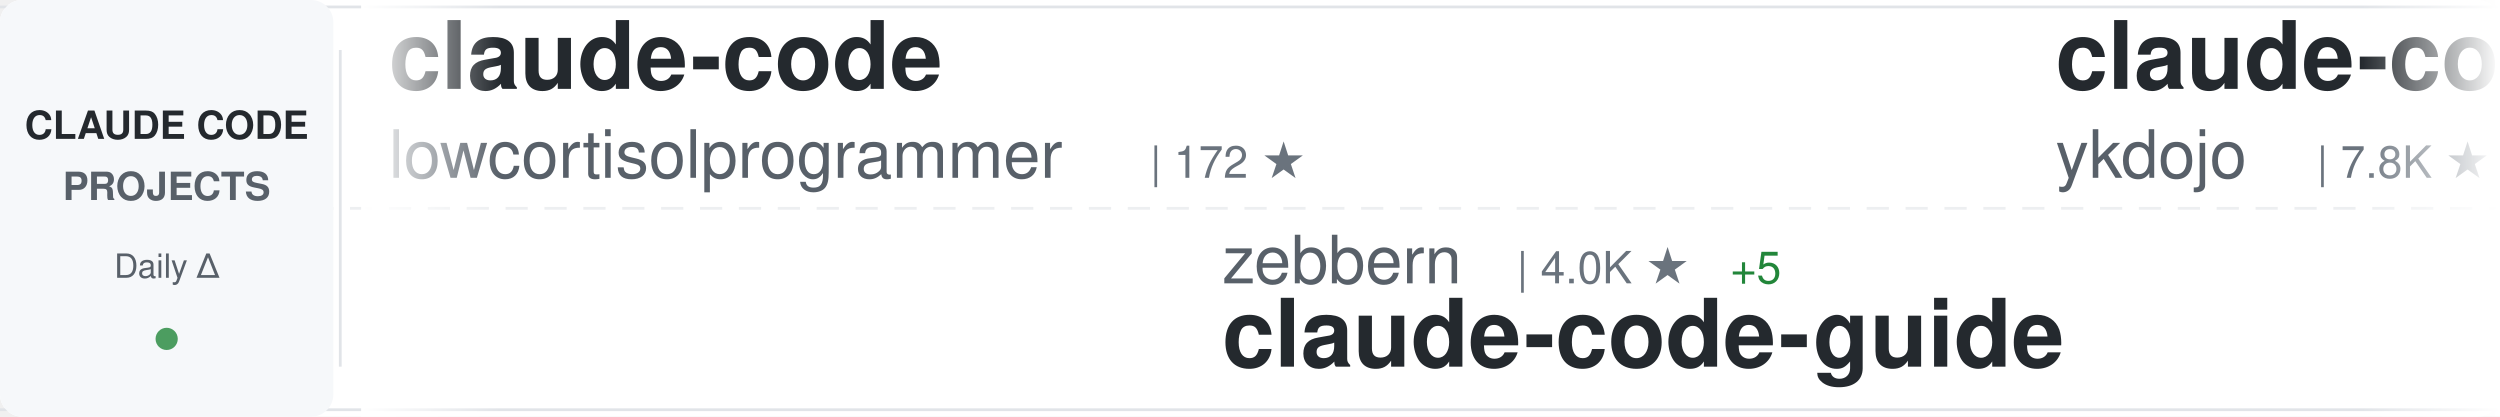
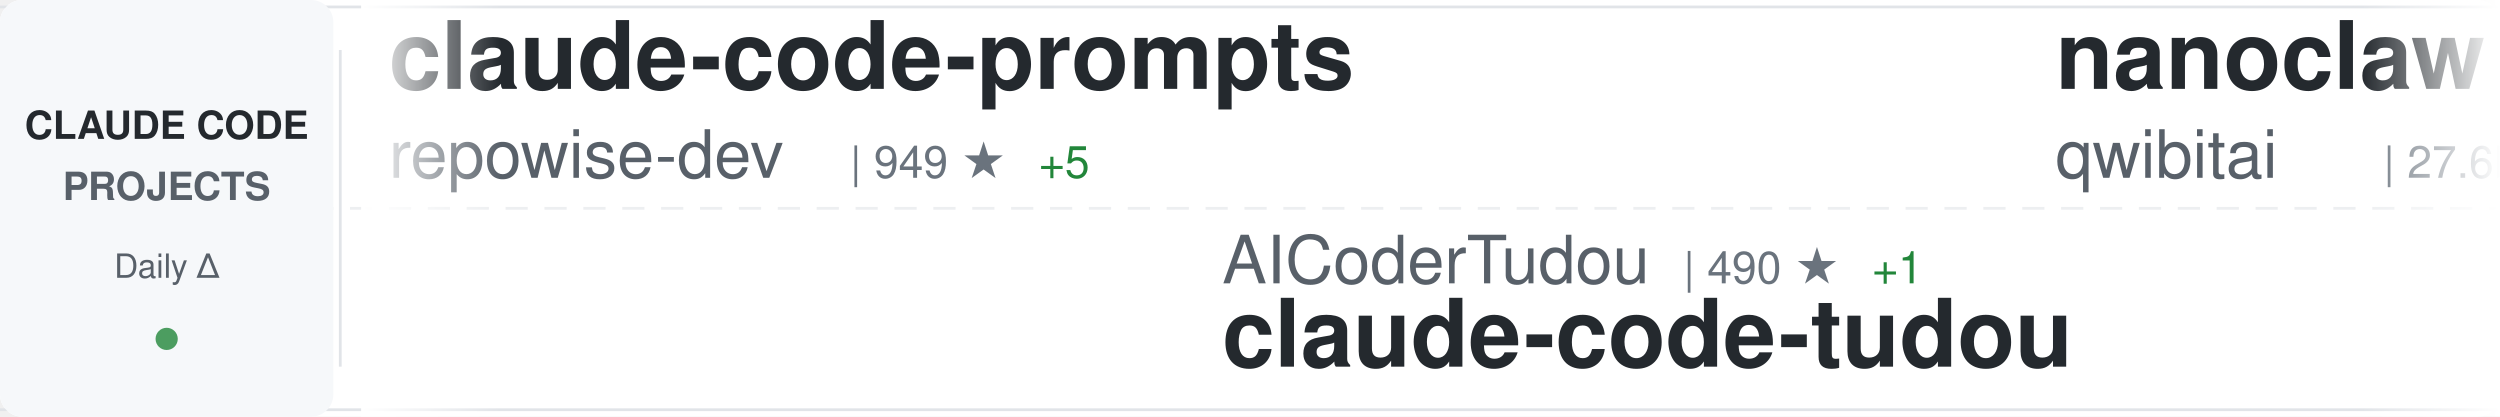
<svg xmlns="http://www.w3.org/2000/svg" width="900" height="150">
  <defs>
    <linearGradient id="awesomeLeftFade" x1="0%" y1="0%" x2="100%" y2="0%">
      <stop offset="0%" style="stop-color:#ffffff;stop-opacity:1" />
      <stop offset="100%" style="stop-color:#ffffff;stop-opacity:0" />
    </linearGradient>
    <linearGradient id="awesomeRightFade" x1="0%" y1="0%" x2="100%" y2="0%">
      <stop offset="0%" style="stop-color:#ffffff;stop-opacity:0" />
      <stop offset="100%" style="stop-color:#ffffff;stop-opacity:1" />
    </linearGradient>
  </defs>
  <rect width="900" height="150" fill="#ffffff" rx="8" />
  <rect x="0" y="2" width="900" height="1" fill="#e1e4e8" />
  <rect x="0" y="147" width="900" height="1" fill="#e1e4e8" />
  <line x1="0" y1="75" x2="900" y2="75" stroke="#e1e4e8" stroke-width="1" stroke-dasharray="8 6" opacity="0.6" />
  <rect x="0" y="0" width="120" height="150" fill="#f6f8fa" rx="8" />
  <text x="60" y="50" font-family="-apple-system, BlinkMacSystemFont, 'Segoe UI', Helvetica, Arial, sans-serif" font-size="14" font-weight="600" fill="#24292e" text-anchor="middle">CLAUDE CODE</text>
  <text x="60" y="72" font-family="-apple-system, BlinkMacSystemFont, 'Segoe UI', Helvetica, Arial, sans-serif" font-size="14" font-weight="600" fill="#586069" text-anchor="middle">PROJECTS</text>
  <text x="60" y="100" font-family="-apple-system, BlinkMacSystemFont, 'Segoe UI', Helvetica, Arial, sans-serif" font-size="12" font-weight="500" fill="#586069" text-anchor="middle">Daily Δ</text>
  <circle cx="60" cy="122" r="4" fill="#22863a" opacity="0.8" />
  <rect x="122" y="18" width="1" height="114" fill="#e1e4e8" />
  <clipPath id="awesomeTickerClip">
    <rect x="130" y="0" width="770" height="150" />
  </clipPath>
  <g clip-path="url(#awesomeTickerClip)">
    <g id="awesomeTickerItems">
      <animateTransform attributeName="transform" attributeType="XML" type="translate" from="0 0" to="-3000 0" dur="54s" repeatCount="indefinite" />
      <g transform="translate(0, 0)">
-         <text x="140" y="32" font-family="-apple-system, BlinkMacSystemFont, 'Segoe UI', Helvetica, Arial, sans-serif" font-size="34" font-weight="600" fill="#24292e">claude-code</text>
-         <text x="140" y="64" font-family="-apple-system, BlinkMacSystemFont, 'Segoe UI', Helvetica, Arial, sans-serif" font-size="24" font-weight="400" fill="#586069">lowcortisolprogrammer</text>
-         <text x="414" y="64" font-family="-apple-system, BlinkMacSystemFont, 'Segoe UI', Helvetica, Arial, sans-serif" font-size="16" font-weight="500" fill="#6a737d">| 172 ★</text>
+         <text x="140" y="32" font-family="-apple-system, BlinkMacSystemFont, 'Segoe UI', Helvetica, Arial, sans-serif" font-size="34" font-weight="600" fill="#24292e">claude-code-prompts</text>
+         <text x="140" y="64" font-family="-apple-system, BlinkMacSystemFont, 'Segoe UI', Helvetica, Arial, sans-serif" font-size="24" font-weight="400" fill="#586069">repowise-dev</text>
+         <text x="306" y="64" font-family="-apple-system, BlinkMacSystemFont, 'Segoe UI', Helvetica, Arial, sans-serif" font-size="16" font-weight="500" fill="#6a737d">| 949 ★</text>
+         <text x="374" y="64" font-family="-apple-system, BlinkMacSystemFont, 'Segoe UI', Helvetica, Arial, sans-serif" font-size="16" font-weight="500" fill="#22863a"> +5</text>
      </g>
      <g transform="translate(300, 0)">
-         <text x="140" y="102" font-family="-apple-system, BlinkMacSystemFont, 'Segoe UI', Helvetica, Arial, sans-serif" font-size="24" font-weight="400" fill="#586069">zebbern</text>
-         <text x="246" y="102" font-family="-apple-system, BlinkMacSystemFont, 'Segoe UI', Helvetica, Arial, sans-serif" font-size="16" font-weight="500" fill="#6a737d">| 4.0K ★</text>
-         <text x="323" y="102" font-family="-apple-system, BlinkMacSystemFont, 'Segoe UI', Helvetica, Arial, sans-serif" font-size="16" font-weight="500" fill="#22863a"> +5</text>
+         <text x="140" y="102" font-family="-apple-system, BlinkMacSystemFont, 'Segoe UI', Helvetica, Arial, sans-serif" font-size="24" font-weight="400" fill="#586069">AICoderTudou</text>
+         <text x="306" y="102" font-family="-apple-system, BlinkMacSystemFont, 'Segoe UI', Helvetica, Arial, sans-serif" font-size="16" font-weight="500" fill="#6a737d">| 490 ★</text>
+         <text x="374" y="102" font-family="-apple-system, BlinkMacSystemFont, 'Segoe UI', Helvetica, Arial, sans-serif" font-size="16" font-weight="500" fill="#22863a"> +1</text>
+         <text x="140" y="132" font-family="-apple-system, BlinkMacSystemFont, 'Segoe UI', Helvetica, Arial, sans-serif" font-size="34" font-weight="600" fill="#24292e">claude-code-tudou</text>
+       </g>
+       <g transform="translate(600, 0)">
+         <text x="140" y="32" font-family="-apple-system, BlinkMacSystemFont, 'Segoe UI', Helvetica, Arial, sans-serif" font-size="34" font-weight="600" fill="#24292e">nanoclaw</text>
+         <text x="140" y="64" font-family="-apple-system, BlinkMacSystemFont, 'Segoe UI', Helvetica, Arial, sans-serif" font-size="24" font-weight="400" fill="#586069">qwibitai</text>
+         <text x="258" y="64" font-family="-apple-system, BlinkMacSystemFont, 'Segoe UI', Helvetica, Arial, sans-serif" font-size="16" font-weight="500" fill="#6a737d">| 27.6K ★</text>
+         <text x="344" y="64" font-family="-apple-system, BlinkMacSystemFont, 'Segoe UI', Helvetica, Arial, sans-serif" font-size="16" font-weight="500" fill="#22863a"> +54</text>
+       </g>
+       <g transform="translate(900, 0)">
+         <text x="140" y="102" font-family="-apple-system, BlinkMacSystemFont, 'Segoe UI', Helvetica, Arial, sans-serif" font-size="24" font-weight="400" fill="#586069">Yuyz0112</text>
+         <text x="258" y="102" font-family="-apple-system, BlinkMacSystemFont, 'Segoe UI', Helvetica, Arial, sans-serif" font-size="16" font-weight="500" fill="#6a737d">| 2.4K ★</text>
+         <text x="140" y="132" font-family="-apple-system, BlinkMacSystemFont, 'Segoe UI', Helvetica, Arial, sans-serif" font-size="34" font-weight="600" fill="#24292e">claude-code-reverse</text>
+       </g>
+       <g transform="translate(1200, 0)">
+         <text x="140" y="32" font-family="-apple-system, BlinkMacSystemFont, 'Segoe UI', Helvetica, Arial, sans-serif" font-size="34" font-weight="600" fill="#24292e">claude-code-settings</text>
+         <text x="140" y="64" font-family="-apple-system, BlinkMacSystemFont, 'Segoe UI', Helvetica, Arial, sans-serif" font-size="24" font-weight="400" fill="#586069">feiskyer</text>
+         <text x="258" y="64" font-family="-apple-system, BlinkMacSystemFont, 'Segoe UI', Helvetica, Arial, sans-serif" font-size="16" font-weight="500" fill="#6a737d">| 1.4K ★</text>
+         <text x="335" y="64" font-family="-apple-system, BlinkMacSystemFont, 'Segoe UI', Helvetica, Arial, sans-serif" font-size="16" font-weight="500" fill="#22863a"> +2</text>
+       </g>
+       <g transform="translate(1500, 0)">
+         <text x="140" y="102" font-family="-apple-system, BlinkMacSystemFont, 'Segoe UI', Helvetica, Arial, sans-serif" font-size="24" font-weight="400" fill="#586069">alex000kim</text>
+         <text x="282" y="102" font-family="-apple-system, BlinkMacSystemFont, 'Segoe UI', Helvetica, Arial, sans-serif" font-size="16" font-weight="500" fill="#6a737d">| 218 ★</text>
+         <text x="140" y="132" font-family="-apple-system, BlinkMacSystemFont, 'Segoe UI', Helvetica, Arial, sans-serif" font-size="34" font-weight="600" fill="#24292e">claude-code</text>
+       </g>
+       <g transform="translate(1800, 0)">
+         <text x="140" y="32" font-family="-apple-system, BlinkMacSystemFont, 'Segoe UI', Helvetica, Arial, sans-serif" font-size="34" font-weight="600" fill="#24292e">claude-code-proxy</text>
+         <text x="140" y="64" font-family="-apple-system, BlinkMacSystemFont, 'Segoe UI', Helvetica, Arial, sans-serif" font-size="24" font-weight="400" fill="#586069">fuergaosi233</text>
+         <text x="306" y="64" font-family="-apple-system, BlinkMacSystemFont, 'Segoe UI', Helvetica, Arial, sans-serif" font-size="16" font-weight="500" fill="#6a737d">| 2.5K ★</text>
+         <text x="383" y="64" font-family="-apple-system, BlinkMacSystemFont, 'Segoe UI', Helvetica, Arial, sans-serif" font-size="16" font-weight="500" fill="#22863a"> +6</text>
+       </g>
+       <g transform="translate(2100, 0)">
+         <text x="140" y="102" font-family="-apple-system, BlinkMacSystemFont, 'Segoe UI', Helvetica, Arial, sans-serif" font-size="24" font-weight="400" fill="#586069">Yeachan-Heo</text>
+         <text x="294" y="102" font-family="-apple-system, BlinkMacSystemFont, 'Segoe UI', Helvetica, Arial, sans-serif" font-size="16" font-weight="500" fill="#6a737d">| 30.3K ★</text>
+         <text x="380" y="102" font-family="-apple-system, BlinkMacSystemFont, 'Segoe UI', Helvetica, Arial, sans-serif" font-size="16" font-weight="500" fill="#22863a"> +262</text>
+         <text x="140" y="132" font-family="-apple-system, BlinkMacSystemFont, 'Segoe UI', Helvetica, Arial, sans-serif" font-size="34" font-weight="600" fill="#24292e">oh-my-claudecode</text>
+       </g>
+       <g transform="translate(2400, 0)">
+         <text x="140" y="32" font-family="-apple-system, BlinkMacSystemFont, 'Segoe UI', Helvetica, Arial, sans-serif" font-size="34" font-weight="600" fill="#24292e">ClaudeCode</text>
+         <text x="140" y="64" font-family="-apple-system, BlinkMacSystemFont, 'Segoe UI', Helvetica, Arial, sans-serif" font-size="24" font-weight="400" fill="#586069">guanshan</text>
+         <text x="258" y="64" font-family="-apple-system, BlinkMacSystemFont, 'Segoe UI', Helvetica, Arial, sans-serif" font-size="16" font-weight="500" fill="#6a737d">| 55 ★</text>
+       </g>
+       <g transform="translate(2700, 0)">
+         <text x="140" y="102" font-family="-apple-system, BlinkMacSystemFont, 'Segoe UI', Helvetica, Arial, sans-serif" font-size="24" font-weight="400" fill="#586069">Cranot</text>
+         <text x="234" y="102" font-family="-apple-system, BlinkMacSystemFont, 'Segoe UI', Helvetica, Arial, sans-serif" font-size="16" font-weight="500" fill="#6a737d">| 2.6K ★</text>
+         <text x="311" y="102" font-family="-apple-system, BlinkMacSystemFont, 'Segoe UI', Helvetica, Arial, sans-serif" font-size="16" font-weight="500" fill="#22863a"> +2</text>
        <text x="140" y="132" font-family="-apple-system, BlinkMacSystemFont, 'Segoe UI', Helvetica, Arial, sans-serif" font-size="34" font-weight="600" fill="#24292e">claude-code-guide</text>
      </g>
-       <g transform="translate(600, 0)">
-         <text x="140" y="32" font-family="-apple-system, BlinkMacSystemFont, 'Segoe UI', Helvetica, Arial, sans-serif" font-size="34" font-weight="600" fill="#24292e">claude-code-tips</text>
-         <text x="140" y="64" font-family="-apple-system, BlinkMacSystemFont, 'Segoe UI', Helvetica, Arial, sans-serif" font-size="24" font-weight="400" fill="#586069">ykdojo</text>
-         <text x="234" y="64" font-family="-apple-system, BlinkMacSystemFont, 'Segoe UI', Helvetica, Arial, sans-serif" font-size="16" font-weight="500" fill="#6a737d">| 7.8K ★</text>
-         <text x="311" y="64" font-family="-apple-system, BlinkMacSystemFont, 'Segoe UI', Helvetica, Arial, sans-serif" font-size="16" font-weight="500" fill="#22863a"> +27</text>
-       </g>
-       <g transform="translate(900, 0)">
-         <text x="140" y="102" font-family="-apple-system, BlinkMacSystemFont, 'Segoe UI', Helvetica, Arial, sans-serif" font-size="24" font-weight="400" fill="#586069">isboyjc</text>
-         <text x="246" y="102" font-family="-apple-system, BlinkMacSystemFont, 'Segoe UI', Helvetica, Arial, sans-serif" font-size="16" font-weight="500" fill="#6a737d">| 152 ★</text>
-         <text x="314" y="102" font-family="-apple-system, BlinkMacSystemFont, 'Segoe UI', Helvetica, Arial, sans-serif" font-size="16" font-weight="500" fill="#22863a"> +2</text>
-         <text x="140" y="132" font-family="-apple-system, BlinkMacSystemFont, 'Segoe UI', Helvetica, Arial, sans-serif" font-size="34" font-weight="600" fill="#24292e">claude-code</text>
-       </g>
-       <g transform="translate(1200, 0)">
-         <text x="140" y="32" font-family="-apple-system, BlinkMacSystemFont, 'Segoe UI', Helvetica, Arial, sans-serif" font-size="34" font-weight="600" fill="#24292e">claude-code</text>
-         <text x="140" y="64" font-family="-apple-system, BlinkMacSystemFont, 'Segoe UI', Helvetica, Arial, sans-serif" font-size="24" font-weight="400" fill="#586069">RishabhK103</text>
-         <text x="294" y="64" font-family="-apple-system, BlinkMacSystemFont, 'Segoe UI', Helvetica, Arial, sans-serif" font-size="16" font-weight="500" fill="#6a737d">| 63 ★</text>
-         <text x="353" y="64" font-family="-apple-system, BlinkMacSystemFont, 'Segoe UI', Helvetica, Arial, sans-serif" font-size="16" font-weight="500" fill="#22863a"> +2</text>
-       </g>
-       <g transform="translate(1500, 0)">
-         <text x="140" y="102" font-family="-apple-system, BlinkMacSystemFont, 'Segoe UI', Helvetica, Arial, sans-serif" font-size="24" font-weight="400" fill="#586069">fazxes</text>
-         <text x="234" y="102" font-family="-apple-system, BlinkMacSystemFont, 'Segoe UI', Helvetica, Arial, sans-serif" font-size="16" font-weight="500" fill="#6a737d">| 208 ★</text>
-         <text x="302" y="102" font-family="-apple-system, BlinkMacSystemFont, 'Segoe UI', Helvetica, Arial, sans-serif" font-size="16" font-weight="500" fill="#22863a"> +1</text>
-         <text x="140" y="132" font-family="-apple-system, BlinkMacSystemFont, 'Segoe UI', Helvetica, Arial, sans-serif" font-size="34" font-weight="600" fill="#24292e">Claude-code</text>
-       </g>
-       <g transform="translate(1800, 0)">
-         <text x="140" y="32" font-family="-apple-system, BlinkMacSystemFont, 'Segoe UI', Helvetica, Arial, sans-serif" font-size="34" font-weight="600" fill="#24292e">claude-code</text>
-         <text x="140" y="64" font-family="-apple-system, BlinkMacSystemFont, 'Segoe UI', Helvetica, Arial, sans-serif" font-size="24" font-weight="400" fill="#586069">Onewon</text>
-         <text x="234" y="64" font-family="-apple-system, BlinkMacSystemFont, 'Segoe UI', Helvetica, Arial, sans-serif" font-size="16" font-weight="500" fill="#6a737d">| 178 ★</text>
-       </g>
-       <g transform="translate(2100, 0)">
-         <text x="140" y="102" font-family="-apple-system, BlinkMacSystemFont, 'Segoe UI', Helvetica, Arial, sans-serif" font-size="24" font-weight="400" fill="#586069">pengchengneo</text>
-         <text x="306" y="102" font-family="-apple-system, BlinkMacSystemFont, 'Segoe UI', Helvetica, Arial, sans-serif" font-size="16" font-weight="500" fill="#6a737d">| 1.2K ★</text>
-         <text x="383" y="102" font-family="-apple-system, BlinkMacSystemFont, 'Segoe UI', Helvetica, Arial, sans-serif" font-size="16" font-weight="500" fill="#22863a"> +3</text>
-         <text x="140" y="132" font-family="-apple-system, BlinkMacSystemFont, 'Segoe UI', Helvetica, Arial, sans-serif" font-size="34" font-weight="600" fill="#24292e">Claude-Code</text>
-       </g>
-       <g transform="translate(2400, 0)">
-         <text x="140" y="32" font-family="-apple-system, BlinkMacSystemFont, 'Segoe UI', Helvetica, Arial, sans-serif" font-size="34" font-weight="600" fill="#24292e">claude-code-rust</text>
-         <text x="140" y="64" font-family="-apple-system, BlinkMacSystemFont, 'Segoe UI', Helvetica, Arial, sans-serif" font-size="24" font-weight="400" fill="#586069">lorryjovens-hub</text>
-         <text x="342" y="64" font-family="-apple-system, BlinkMacSystemFont, 'Segoe UI', Helvetica, Arial, sans-serif" font-size="16" font-weight="500" fill="#6a737d">| 1.4K ★</text>
-         <text x="419" y="64" font-family="-apple-system, BlinkMacSystemFont, 'Segoe UI', Helvetica, Arial, sans-serif" font-size="16" font-weight="500" fill="#22863a"> +15</text>
-       </g>
-       <g transform="translate(2700, 0)">
-         <text x="140" y="102" font-family="-apple-system, BlinkMacSystemFont, 'Segoe UI', Helvetica, Arial, sans-serif" font-size="24" font-weight="400" fill="#586069">Donchitos</text>
-         <text x="270" y="102" font-family="-apple-system, BlinkMacSystemFont, 'Segoe UI', Helvetica, Arial, sans-serif" font-size="16" font-weight="500" fill="#6a737d">| 14.2K ★</text>
-         <text x="356" y="102" font-family="-apple-system, BlinkMacSystemFont, 'Segoe UI', Helvetica, Arial, sans-serif" font-size="16" font-weight="500" fill="#22863a"> +1.3K</text>
-         <text x="140" y="132" font-family="-apple-system, BlinkMacSystemFont, 'Segoe UI', Helvetica, Arial, sans-serif" font-size="34" font-weight="600" fill="#24292e">Claude-Code-Game-Studios</text>
-       </g>
      <g transform="translate(3000, 0)">
-         <text x="140" y="32" font-family="-apple-system, BlinkMacSystemFont, 'Segoe UI', Helvetica, Arial, sans-serif" font-size="34" font-weight="600" fill="#24292e">claude-code</text>
-         <text x="140" y="64" font-family="-apple-system, BlinkMacSystemFont, 'Segoe UI', Helvetica, Arial, sans-serif" font-size="24" font-weight="400" fill="#586069">lowcortisolprogrammer</text>
-         <text x="414" y="64" font-family="-apple-system, BlinkMacSystemFont, 'Segoe UI', Helvetica, Arial, sans-serif" font-size="16" font-weight="500" fill="#6a737d">| 172 ★</text>
+         <text x="140" y="32" font-family="-apple-system, BlinkMacSystemFont, 'Segoe UI', Helvetica, Arial, sans-serif" font-size="34" font-weight="600" fill="#24292e">claude-code-prompts</text>
+         <text x="140" y="64" font-family="-apple-system, BlinkMacSystemFont, 'Segoe UI', Helvetica, Arial, sans-serif" font-size="24" font-weight="400" fill="#586069">repowise-dev</text>
+         <text x="306" y="64" font-family="-apple-system, BlinkMacSystemFont, 'Segoe UI', Helvetica, Arial, sans-serif" font-size="16" font-weight="500" fill="#6a737d">| 949 ★</text>
+         <text x="374" y="64" font-family="-apple-system, BlinkMacSystemFont, 'Segoe UI', Helvetica, Arial, sans-serif" font-size="16" font-weight="500" fill="#22863a"> +5</text>
      </g>
      <g transform="translate(3300, 0)">
-         <text x="140" y="102" font-family="-apple-system, BlinkMacSystemFont, 'Segoe UI', Helvetica, Arial, sans-serif" font-size="24" font-weight="400" fill="#586069">zebbern</text>
-         <text x="246" y="102" font-family="-apple-system, BlinkMacSystemFont, 'Segoe UI', Helvetica, Arial, sans-serif" font-size="16" font-weight="500" fill="#6a737d">| 4.0K ★</text>
-         <text x="323" y="102" font-family="-apple-system, BlinkMacSystemFont, 'Segoe UI', Helvetica, Arial, sans-serif" font-size="16" font-weight="500" fill="#22863a"> +5</text>
-         <text x="140" y="132" font-family="-apple-system, BlinkMacSystemFont, 'Segoe UI', Helvetica, Arial, sans-serif" font-size="34" font-weight="600" fill="#24292e">claude-code-guide</text>
+         <text x="140" y="102" font-family="-apple-system, BlinkMacSystemFont, 'Segoe UI', Helvetica, Arial, sans-serif" font-size="24" font-weight="400" fill="#586069">AICoderTudou</text>
+         <text x="306" y="102" font-family="-apple-system, BlinkMacSystemFont, 'Segoe UI', Helvetica, Arial, sans-serif" font-size="16" font-weight="500" fill="#6a737d">| 490 ★</text>
+         <text x="374" y="102" font-family="-apple-system, BlinkMacSystemFont, 'Segoe UI', Helvetica, Arial, sans-serif" font-size="16" font-weight="500" fill="#22863a"> +1</text>
+         <text x="140" y="132" font-family="-apple-system, BlinkMacSystemFont, 'Segoe UI', Helvetica, Arial, sans-serif" font-size="34" font-weight="600" fill="#24292e">claude-code-tudou</text>
      </g>
      <g transform="translate(3600, 0)">
-         <text x="140" y="32" font-family="-apple-system, BlinkMacSystemFont, 'Segoe UI', Helvetica, Arial, sans-serif" font-size="34" font-weight="600" fill="#24292e">claude-code-tips</text>
-         <text x="140" y="64" font-family="-apple-system, BlinkMacSystemFont, 'Segoe UI', Helvetica, Arial, sans-serif" font-size="24" font-weight="400" fill="#586069">ykdojo</text>
-         <text x="234" y="64" font-family="-apple-system, BlinkMacSystemFont, 'Segoe UI', Helvetica, Arial, sans-serif" font-size="16" font-weight="500" fill="#6a737d">| 7.8K ★</text>
-         <text x="311" y="64" font-family="-apple-system, BlinkMacSystemFont, 'Segoe UI', Helvetica, Arial, sans-serif" font-size="16" font-weight="500" fill="#22863a"> +27</text>
+         <text x="140" y="32" font-family="-apple-system, BlinkMacSystemFont, 'Segoe UI', Helvetica, Arial, sans-serif" font-size="34" font-weight="600" fill="#24292e">nanoclaw</text>
+         <text x="140" y="64" font-family="-apple-system, BlinkMacSystemFont, 'Segoe UI', Helvetica, Arial, sans-serif" font-size="24" font-weight="400" fill="#586069">qwibitai</text>
+         <text x="258" y="64" font-family="-apple-system, BlinkMacSystemFont, 'Segoe UI', Helvetica, Arial, sans-serif" font-size="16" font-weight="500" fill="#6a737d">| 27.6K ★</text>
+         <text x="344" y="64" font-family="-apple-system, BlinkMacSystemFont, 'Segoe UI', Helvetica, Arial, sans-serif" font-size="16" font-weight="500" fill="#22863a"> +54</text>
      </g>
      <g transform="translate(3900, 0)">
-         <text x="140" y="102" font-family="-apple-system, BlinkMacSystemFont, 'Segoe UI', Helvetica, Arial, sans-serif" font-size="24" font-weight="400" fill="#586069">isboyjc</text>
-         <text x="246" y="102" font-family="-apple-system, BlinkMacSystemFont, 'Segoe UI', Helvetica, Arial, sans-serif" font-size="16" font-weight="500" fill="#6a737d">| 152 ★</text>
-         <text x="314" y="102" font-family="-apple-system, BlinkMacSystemFont, 'Segoe UI', Helvetica, Arial, sans-serif" font-size="16" font-weight="500" fill="#22863a"> +2</text>
-         <text x="140" y="132" font-family="-apple-system, BlinkMacSystemFont, 'Segoe UI', Helvetica, Arial, sans-serif" font-size="34" font-weight="600" fill="#24292e">claude-code</text>
+         <text x="140" y="102" font-family="-apple-system, BlinkMacSystemFont, 'Segoe UI', Helvetica, Arial, sans-serif" font-size="24" font-weight="400" fill="#586069">Yuyz0112</text>
+         <text x="258" y="102" font-family="-apple-system, BlinkMacSystemFont, 'Segoe UI', Helvetica, Arial, sans-serif" font-size="16" font-weight="500" fill="#6a737d">| 2.4K ★</text>
+         <text x="140" y="132" font-family="-apple-system, BlinkMacSystemFont, 'Segoe UI', Helvetica, Arial, sans-serif" font-size="34" font-weight="600" fill="#24292e">claude-code-reverse</text>
      </g>
    </g>
  </g>
  <rect x="130" y="0" width="50" height="150" fill="url(#awesomeLeftFade)" />
  <rect x="850" y="0" width="50" height="150" fill="url(#awesomeRightFade)" />
</svg>
